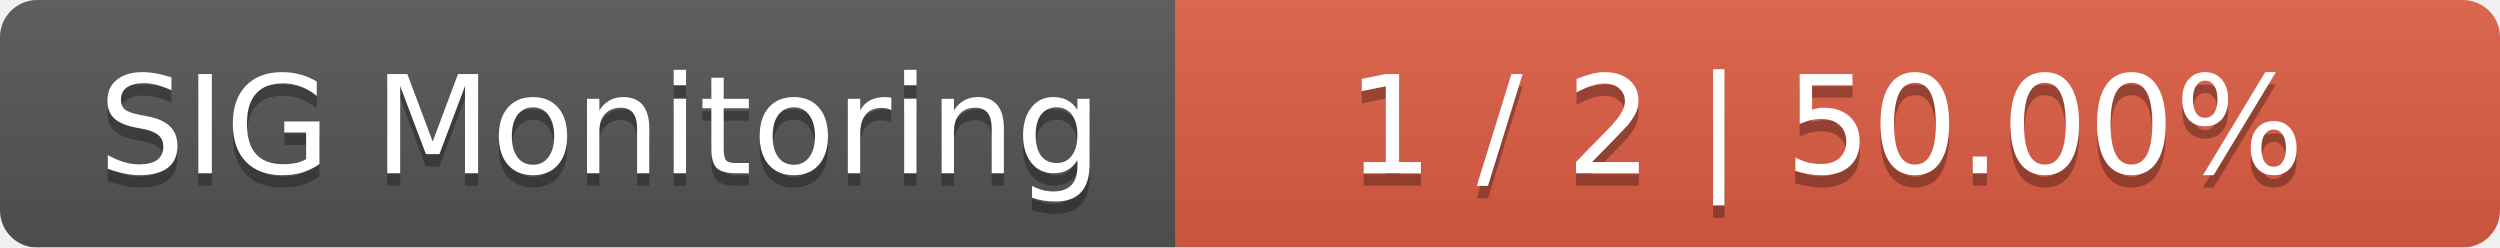
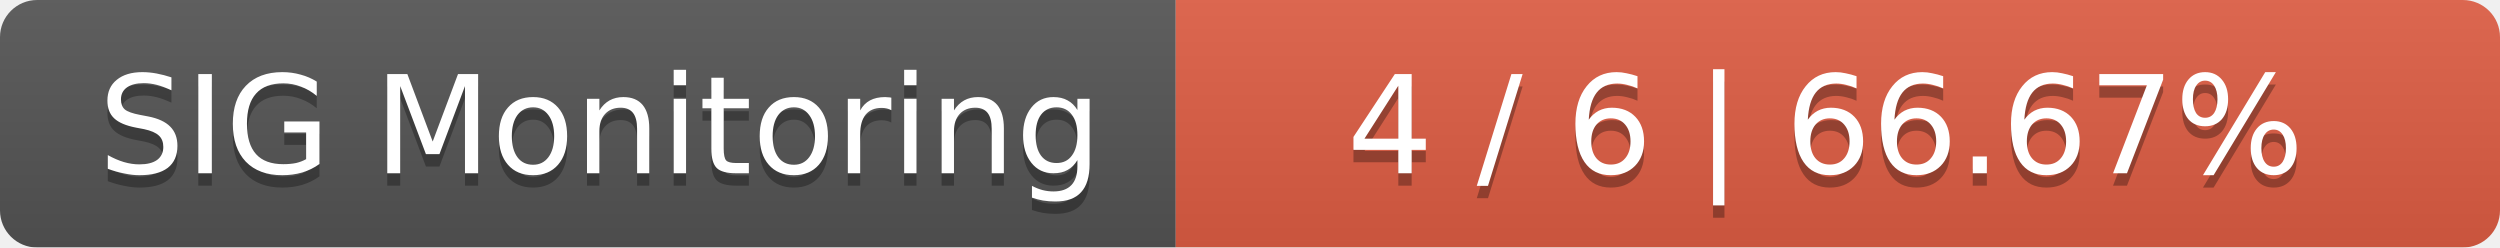
<svg xmlns="http://www.w3.org/2000/svg" width="202" height="20">
  <linearGradient id="smooth" x2="0" y2="100%">
    <stop offset="0" stop-color="#bbb" stop-opacity=".1" />
    <stop offset="1" stop-opacity=".1" />
  </linearGradient>
  <mask id="round">
    <rect width="202" height="20" rx="3" fill="#fff" />
  </mask>
  <g mask="url(#round)">
    <rect width="95" height="20" fill="#555" />
    <rect x="95" width="107" height="20" fill="#e05d44" />
    <rect width="202" height="20" fill="url(#smooth)" />
  </g>
  <g fill="#fff" text-anchor="middle" font-family="DejaVu Sans,Verdana,Geneva,sans-serif" font-size="11">
    <text x="48.5" y="15" fill="#010101" fill-opacity=".3">SIG Monitoring</text>
    <text x="48.5" y="14">SIG Monitoring</text>
-     <text x="147.5" y="15" fill="#010101" fill-opacity=".3">1 / 2    |    50.00%</text>
-     <text x="147.5" y="14">1 / 2    |    50.00%</text>
+     <text x="147.5" y="15" fill="#010101" fill-opacity=".3">4 / 6    |    66.67%</text>
+     <text x="147.5" y="14">4 / 6    |    66.67%</text>
  </g>
</svg>
